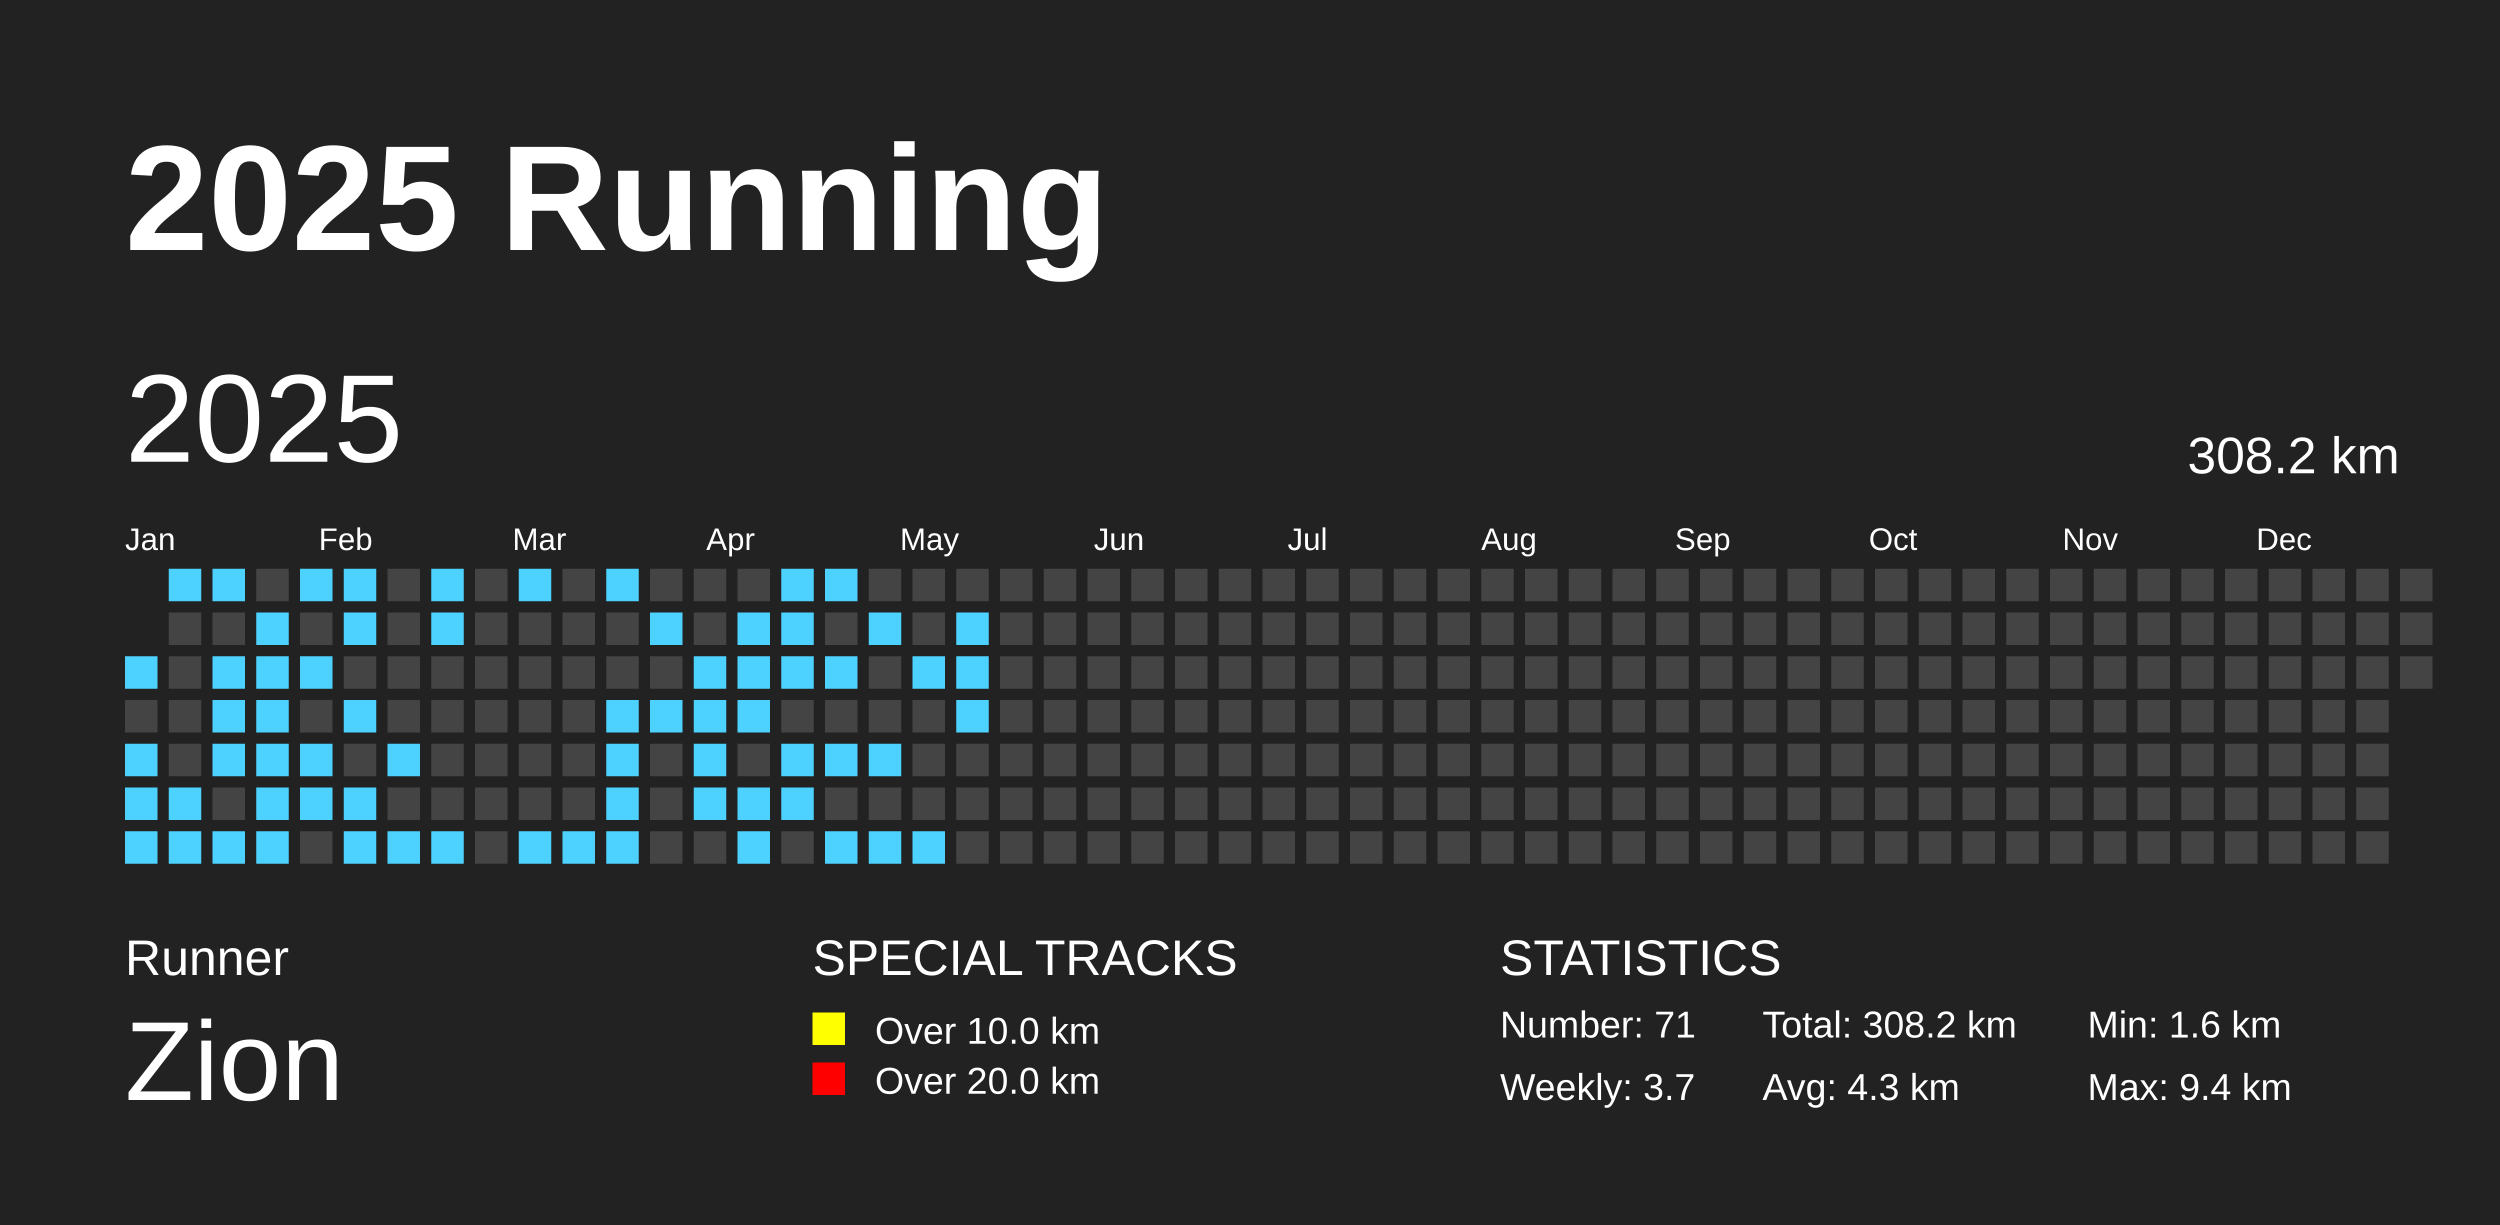
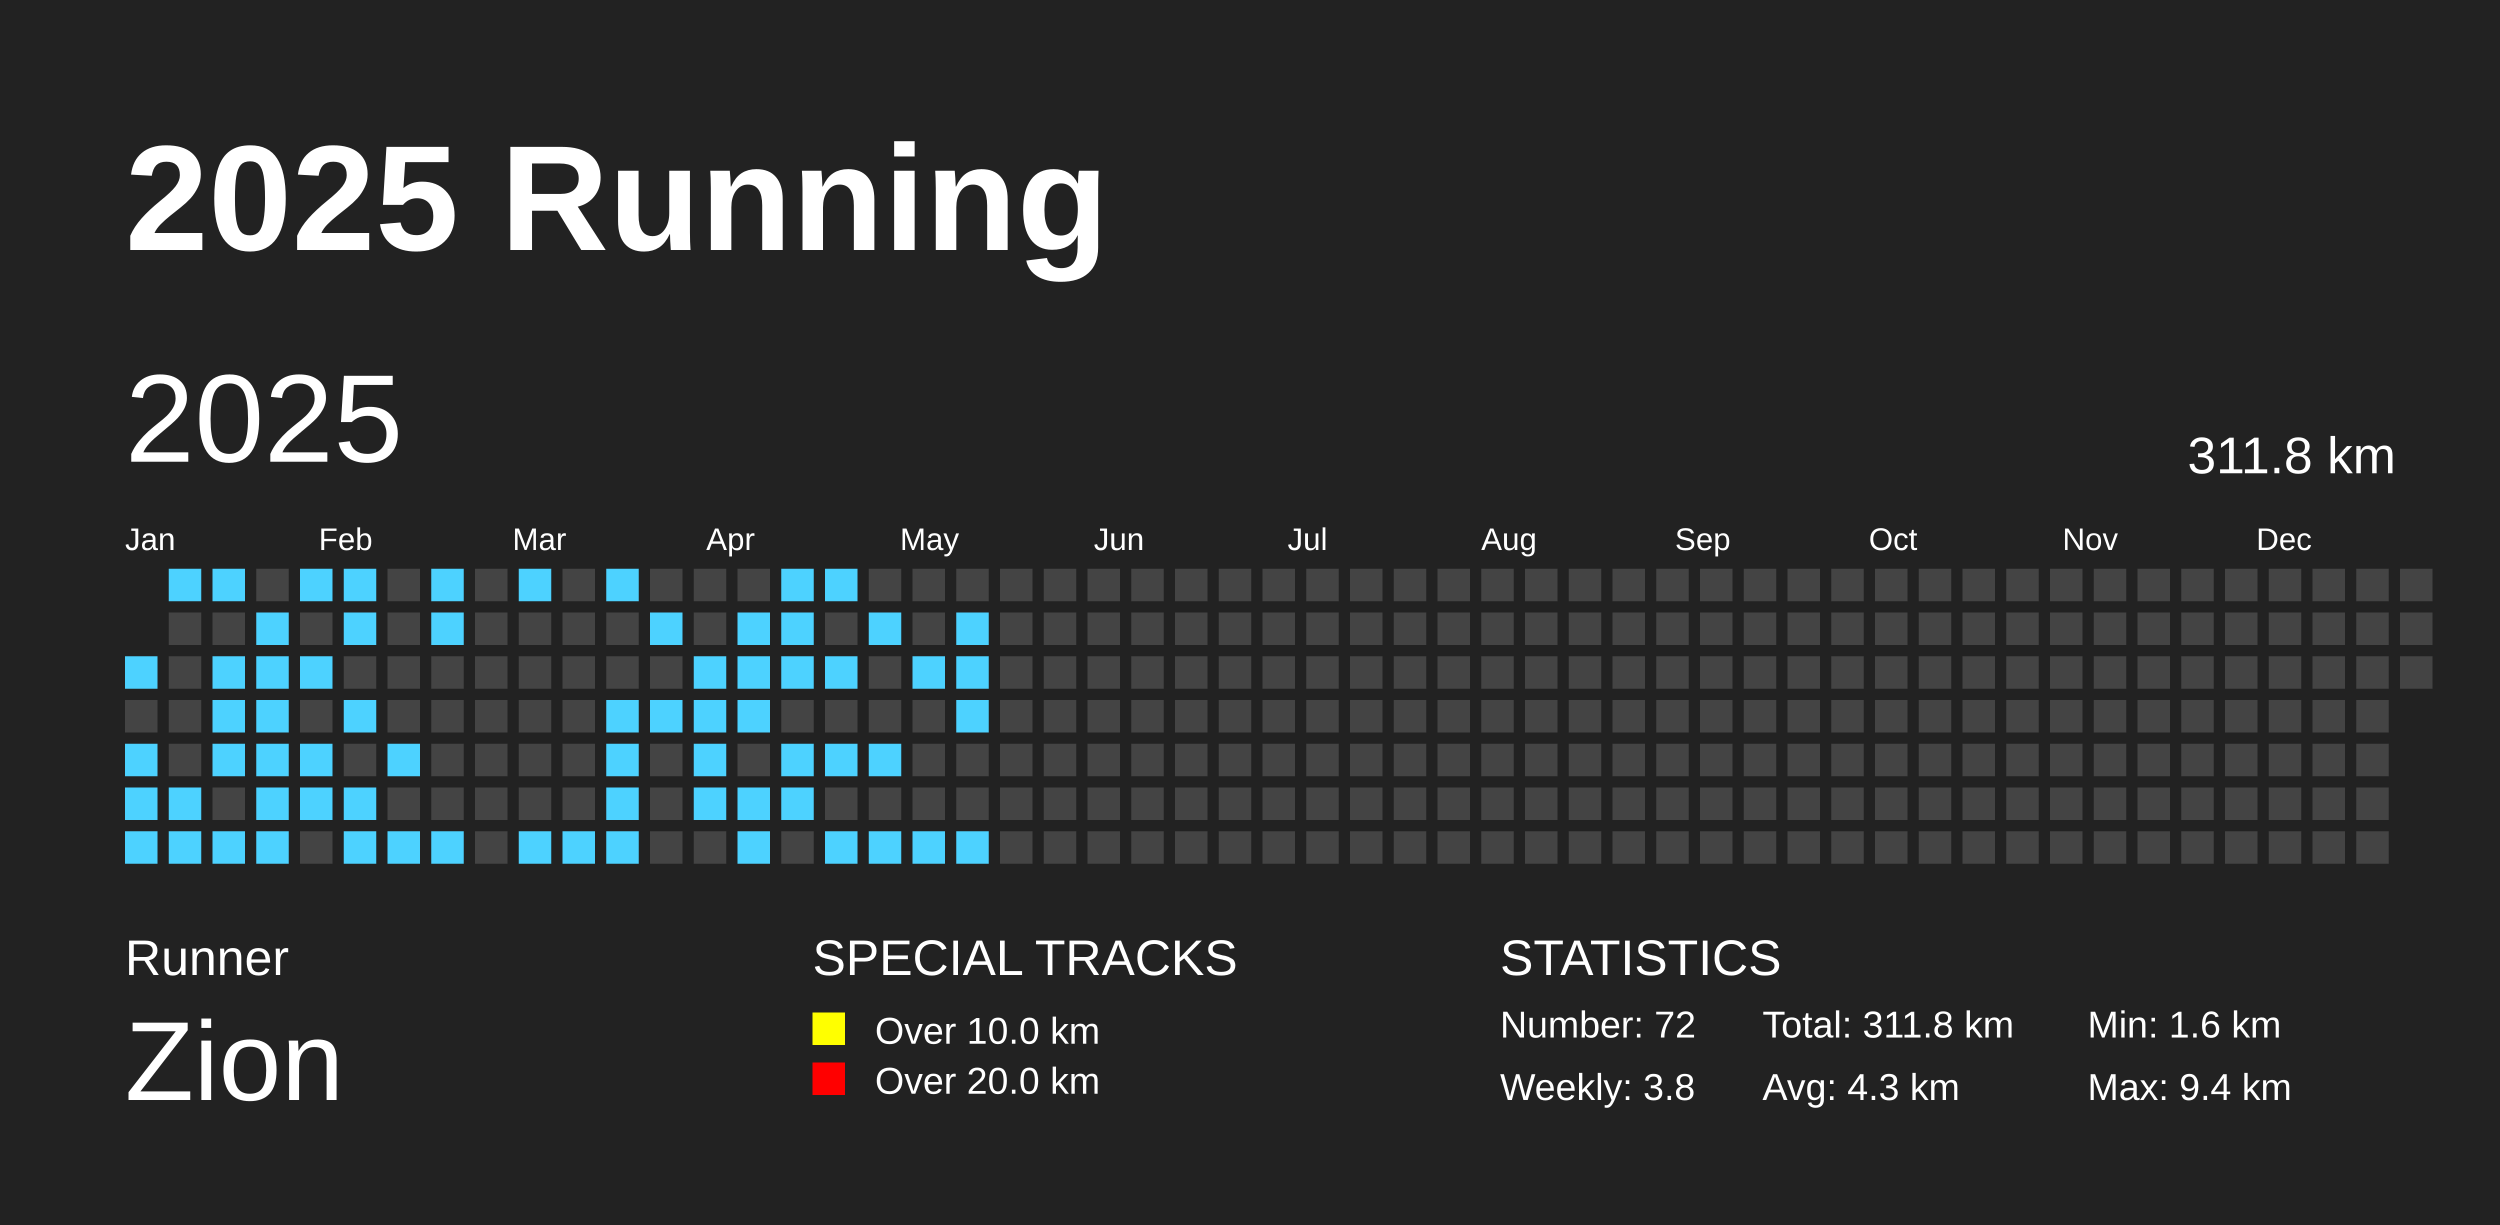
<svg xmlns="http://www.w3.org/2000/svg" baseProfile="full" height="98mm" version="1.1" viewBox="0,0,200,98" width="200mm">
  <defs />
  <rect fill="#222222" height="98" width="200" x="0" y="0" />
  <text fill="#FFFFFF" style="font-size:12px; font-family:Arial; font-weight:bold;" x="10" y="20">2025 Running</text>
  <text fill="#FFFFFF" style="font-size:4px; font-family:Arial" x="10" y="78">Runner</text>
  <text fill="#FFFFFF" style="font-size:9px; font-family:Arial" x="10" y="88">Zion</text>
  <text fill="#FFFFFF" style="font-size:4px; font-family:Arial" x="65" y="78">SPECIAL TRACKS</text>
  <rect fill="yellow" height="2.6" width="2.6" x="65" y="81" />
  <text fill="#FFFFFF" style="font-size:3px; font-family:Arial" x="70" y="83.5">Over 10.0 km</text>
  <rect fill="red" height="2.6" width="2.6" x="65" y="85" />
  <text fill="#FFFFFF" style="font-size:3px; font-family:Arial" x="70" y="87.5">Over 20.0 km</text>
  <text fill="#FFFFFF" style="font-size:4px; font-family:Arial" x="120" y="78">STATISTICS</text>
-   <text fill="#FFFFFF" style="font-size:3px; font-family:Arial" x="120" y="83">Number: 71</text>
-   <text fill="#FFFFFF" style="font-size:3px; font-family:Arial" x="120" y="88">Weekly: 3.7</text>
-   <text fill="#FFFFFF" style="font-size:3px; font-family:Arial" x="141" y="83">Total: 308.2 km</text>
+   <text fill="#FFFFFF" style="font-size:3px; font-family:Arial" x="120" y="83">Number: 72</text>
+   <text fill="#FFFFFF" style="font-size:3px; font-family:Arial" x="120" y="88">Weekly: 3.8</text>
+   <text fill="#FFFFFF" style="font-size:3px; font-family:Arial" x="141" y="83">Total: 311.8 km</text>
  <text fill="#FFFFFF" style="font-size:3px; font-family:Arial" x="141" y="88">Avg: 4.3 km</text>
  <text fill="#FFFFFF" style="font-size:3px; font-family:Arial" x="167" y="83">Min: 1.6 km</text>
  <text fill="#FFFFFF" style="font-size:3px; font-family:Arial" x="167" y="88">Max: 9.4 km</text>
  <text dominant-baseline="hanging" fill="#FFFFFF" style="font-size:10.0px; font-family:Arial;" x="10" y="30">2025</text>
-   <text dominant-baseline="hanging" fill="#FFFFFF" style="font-size:4.125px; font-family:Arial;" x="175" y="35">308.2 km</text>
+   <text dominant-baseline="hanging" fill="#FFFFFF" style="font-size:4.125px; font-family:Arial;" x="175" y="35">311.8 km</text>
  <text fill="#FFFFFF" style="font-size:2.5px; font-family:Arial" x="10.0" y="44">Jan</text>
  <text fill="#FFFFFF" style="font-size:2.5px; font-family:Arial" x="25.5" y="44">Feb</text>
  <text fill="#FFFFFF" style="font-size:2.5px; font-family:Arial" x="41.0" y="44">Mar</text>
  <text fill="#FFFFFF" style="font-size:2.5px; font-family:Arial" x="56.5" y="44">Apr</text>
  <text fill="#FFFFFF" style="font-size:2.5px; font-family:Arial" x="72.0" y="44">May</text>
  <text fill="#FFFFFF" style="font-size:2.5px; font-family:Arial" x="87.5" y="44">Jun</text>
  <text fill="#FFFFFF" style="font-size:2.5px; font-family:Arial" x="103.0" y="44">Jul</text>
  <text fill="#FFFFFF" style="font-size:2.5px; font-family:Arial" x="118.5" y="44">Aug</text>
  <text fill="#FFFFFF" style="font-size:2.5px; font-family:Arial" x="134.0" y="44">Sep</text>
  <text fill="#FFFFFF" style="font-size:2.5px; font-family:Arial" x="149.5" y="44">Oct</text>
  <text fill="#FFFFFF" style="font-size:2.5px; font-family:Arial" x="165.0" y="44">Nov</text>
  <text fill="#FFFFFF" style="font-size:2.5px; font-family:Arial" x="180.5" y="44">Dec</text>
  <rect fill="#4DD2FF" height="2.6" width="2.6" x="10.0" y="52.5" />
  <rect fill="#444444" height="2.6" width="2.6" x="10.0" y="56.0" />
  <rect fill="#4DD2FF" height="2.6" width="2.6" x="10.0" y="59.5" />
  <rect fill="#4DD2FF" height="2.6" width="2.6" x="10.0" y="63.0" />
  <rect fill="#4DD2FF" height="2.6" width="2.6" x="10.0" y="66.5" />
  <rect fill="#4DD2FF" height="2.6" width="2.6" x="13.5" y="45.5" />
  <rect fill="#444444" height="2.6" width="2.6" x="13.5" y="49.0" />
  <rect fill="#444444" height="2.6" width="2.6" x="13.5" y="52.5" />
  <rect fill="#444444" height="2.6" width="2.6" x="13.5" y="56.0" />
  <rect fill="#444444" height="2.6" width="2.6" x="13.5" y="59.5" />
  <rect fill="#4DD2FF" height="2.6" width="2.6" x="13.5" y="63.0" />
  <rect fill="#4DD2FF" height="2.6" width="2.6" x="13.5" y="66.5" />
  <rect fill="#4DD2FF" height="2.6" width="2.6" x="17.0" y="45.5" />
  <rect fill="#444444" height="2.6" width="2.6" x="17.0" y="49.0" />
  <rect fill="#4DD2FF" height="2.6" width="2.6" x="17.0" y="52.5" />
  <rect fill="#4DD2FF" height="2.6" width="2.6" x="17.0" y="56.0" />
  <rect fill="#4DD2FF" height="2.6" width="2.6" x="17.0" y="59.5" />
  <rect fill="#444444" height="2.6" width="2.6" x="17.0" y="63.0" />
  <rect fill="#4DD2FF" height="2.6" width="2.6" x="17.0" y="66.5" />
  <rect fill="#444444" height="2.6" width="2.6" x="20.5" y="45.5" />
  <rect fill="#4DD2FF" height="2.6" width="2.6" x="20.5" y="49.0" />
  <rect fill="#4DD2FF" height="2.6" width="2.6" x="20.5" y="52.5" />
  <rect fill="#4DD2FF" height="2.6" width="2.6" x="20.5" y="56.0" />
  <rect fill="#4DD2FF" height="2.6" width="2.6" x="20.5" y="59.5" />
  <rect fill="#4DD2FF" height="2.6" width="2.6" x="20.5" y="63.0" />
  <rect fill="#4DD2FF" height="2.6" width="2.6" x="20.5" y="66.5" />
  <rect fill="#4DD2FF" height="2.6" width="2.6" x="24.0" y="45.5" />
  <rect fill="#444444" height="2.6" width="2.6" x="24.0" y="49.0" />
  <rect fill="#4DD2FF" height="2.6" width="2.6" x="24.0" y="52.5" />
  <rect fill="#444444" height="2.6" width="2.6" x="24.0" y="56.0" />
  <rect fill="#4DD2FF" height="2.6" width="2.6" x="24.0" y="59.5" />
  <rect fill="#4DD2FF" height="2.6" width="2.6" x="24.0" y="63.0" />
  <rect fill="#444444" height="2.6" width="2.6" x="24.0" y="66.5" />
  <rect fill="#4DD2FF" height="2.6" width="2.6" x="27.5" y="45.5" />
  <rect fill="#4DD2FF" height="2.6" width="2.6" x="27.5" y="49.0" />
  <rect fill="#444444" height="2.6" width="2.6" x="27.5" y="52.5" />
  <rect fill="#4DD2FF" height="2.6" width="2.6" x="27.5" y="56.0" />
  <rect fill="#444444" height="2.6" width="2.6" x="27.5" y="59.5" />
  <rect fill="#4DD2FF" height="2.6" width="2.6" x="27.5" y="63.0" />
  <rect fill="#4DD2FF" height="2.6" width="2.6" x="27.5" y="66.5" />
  <rect fill="#444444" height="2.6" width="2.6" x="31.0" y="45.5" />
  <rect fill="#444444" height="2.6" width="2.6" x="31.0" y="49.0" />
  <rect fill="#444444" height="2.6" width="2.6" x="31.0" y="52.5" />
  <rect fill="#444444" height="2.6" width="2.6" x="31.0" y="56.0" />
  <rect fill="#4DD2FF" height="2.6" width="2.6" x="31.0" y="59.5" />
  <rect fill="#444444" height="2.6" width="2.6" x="31.0" y="63.0" />
  <rect fill="#4DD2FF" height="2.6" width="2.6" x="31.0" y="66.5" />
  <rect fill="#4DD2FF" height="2.6" width="2.6" x="34.5" y="45.5" />
  <rect fill="#4DD2FF" height="2.6" width="2.6" x="34.5" y="49.0" />
  <rect fill="#444444" height="2.6" width="2.6" x="34.5" y="52.5" />
  <rect fill="#444444" height="2.6" width="2.6" x="34.5" y="56.0" />
  <rect fill="#444444" height="2.6" width="2.6" x="34.5" y="59.5" />
  <rect fill="#444444" height="2.6" width="2.6" x="34.5" y="63.0" />
  <rect fill="#4DD2FF" height="2.6" width="2.6" x="34.5" y="66.5" />
  <rect fill="#444444" height="2.6" width="2.6" x="38.0" y="45.5" />
  <rect fill="#444444" height="2.6" width="2.6" x="38.0" y="49.0" />
  <rect fill="#444444" height="2.6" width="2.6" x="38.0" y="52.5" />
  <rect fill="#444444" height="2.6" width="2.6" x="38.0" y="56.0" />
  <rect fill="#444444" height="2.6" width="2.6" x="38.0" y="59.5" />
  <rect fill="#444444" height="2.6" width="2.6" x="38.0" y="63.0" />
  <rect fill="#444444" height="2.6" width="2.6" x="38.0" y="66.5" />
  <rect fill="#4DD2FF" height="2.6" width="2.6" x="41.5" y="45.5" />
  <rect fill="#444444" height="2.6" width="2.6" x="41.5" y="49.0" />
  <rect fill="#444444" height="2.6" width="2.6" x="41.5" y="52.5" />
  <rect fill="#444444" height="2.6" width="2.6" x="41.5" y="56.0" />
  <rect fill="#444444" height="2.6" width="2.6" x="41.5" y="59.5" />
  <rect fill="#444444" height="2.6" width="2.6" x="41.5" y="63.0" />
  <rect fill="#4DD2FF" height="2.6" width="2.6" x="41.5" y="66.5" />
  <rect fill="#444444" height="2.6" width="2.6" x="45.0" y="45.5" />
  <rect fill="#444444" height="2.6" width="2.6" x="45.0" y="49.0" />
  <rect fill="#444444" height="2.6" width="2.6" x="45.0" y="52.5" />
  <rect fill="#444444" height="2.6" width="2.6" x="45.0" y="56.0" />
  <rect fill="#444444" height="2.6" width="2.6" x="45.0" y="59.5" />
  <rect fill="#444444" height="2.6" width="2.6" x="45.0" y="63.0" />
  <rect fill="#4DD2FF" height="2.6" width="2.6" x="45.0" y="66.5" />
  <rect fill="#4DD2FF" height="2.6" width="2.6" x="48.5" y="45.5" />
  <rect fill="#444444" height="2.6" width="2.6" x="48.5" y="49.0" />
  <rect fill="#444444" height="2.6" width="2.6" x="48.5" y="52.5" />
  <rect fill="#4DD2FF" height="2.6" width="2.6" x="48.5" y="56.0" />
  <rect fill="#4DD2FF" height="2.6" width="2.6" x="48.5" y="59.5" />
  <rect fill="#4DD2FF" height="2.6" width="2.6" x="48.5" y="63.0" />
  <rect fill="#4DD2FF" height="2.6" width="2.6" x="48.5" y="66.5" />
  <rect fill="#444444" height="2.6" width="2.6" x="52.0" y="45.5" />
  <rect fill="#4DD2FF" height="2.6" width="2.6" x="52.0" y="49.0" />
  <rect fill="#444444" height="2.6" width="2.6" x="52.0" y="52.5" />
  <rect fill="#4DD2FF" height="2.6" width="2.6" x="52.0" y="56.0" />
  <rect fill="#444444" height="2.6" width="2.6" x="52.0" y="59.5" />
  <rect fill="#444444" height="2.6" width="2.6" x="52.0" y="63.0" />
  <rect fill="#444444" height="2.6" width="2.6" x="52.0" y="66.5" />
  <rect fill="#444444" height="2.6" width="2.6" x="55.5" y="45.5" />
  <rect fill="#444444" height="2.6" width="2.6" x="55.5" y="49.0" />
  <rect fill="#4DD2FF" height="2.6" width="2.6" x="55.5" y="52.5" />
  <rect fill="#4DD2FF" height="2.6" width="2.6" x="55.5" y="56.0" />
  <rect fill="#4DD2FF" height="2.6" width="2.6" x="55.5" y="59.5" />
  <rect fill="#4DD2FF" height="2.6" width="2.6" x="55.5" y="63.0" />
  <rect fill="#444444" height="2.6" width="2.6" x="55.5" y="66.5" />
  <rect fill="#444444" height="2.6" width="2.6" x="59.0" y="45.5" />
  <rect fill="#4DD2FF" height="2.6" width="2.6" x="59.0" y="49.0" />
  <rect fill="#4DD2FF" height="2.6" width="2.6" x="59.0" y="52.5" />
  <rect fill="#4DD2FF" height="2.6" width="2.6" x="59.0" y="56.0" />
  <rect fill="#444444" height="2.6" width="2.6" x="59.0" y="59.5" />
  <rect fill="#4DD2FF" height="2.6" width="2.6" x="59.0" y="63.0" />
  <rect fill="#4DD2FF" height="2.6" width="2.6" x="59.0" y="66.5" />
  <rect fill="#4DD2FF" height="2.6" width="2.6" x="62.5" y="45.5" />
  <rect fill="#4DD2FF" height="2.6" width="2.6" x="62.5" y="49.0" />
  <rect fill="#4DD2FF" height="2.6" width="2.6" x="62.5" y="52.5" />
  <rect fill="#444444" height="2.6" width="2.6" x="62.5" y="56.0" />
  <rect fill="#4DD2FF" height="2.6" width="2.6" x="62.5" y="59.5" />
  <rect fill="#4DD2FF" height="2.6" width="2.6" x="62.5" y="63.0" />
  <rect fill="#444444" height="2.6" width="2.6" x="62.5" y="66.5" />
  <rect fill="#4DD2FF" height="2.6" width="2.6" x="66.0" y="45.5" />
  <rect fill="#444444" height="2.6" width="2.6" x="66.0" y="49.0" />
  <rect fill="#4DD2FF" height="2.6" width="2.6" x="66.0" y="52.5" />
  <rect fill="#444444" height="2.6" width="2.6" x="66.0" y="56.0" />
  <rect fill="#4DD2FF" height="2.6" width="2.6" x="66.0" y="59.5" />
  <rect fill="#444444" height="2.6" width="2.6" x="66.0" y="63.0" />
  <rect fill="#4DD2FF" height="2.6" width="2.6" x="66.0" y="66.5" />
  <rect fill="#444444" height="2.6" width="2.6" x="69.5" y="45.5" />
  <rect fill="#4DD2FF" height="2.6" width="2.6" x="69.5" y="49.0" />
  <rect fill="#444444" height="2.6" width="2.6" x="69.5" y="52.5" />
  <rect fill="#444444" height="2.6" width="2.6" x="69.5" y="56.0" />
  <rect fill="#4DD2FF" height="2.6" width="2.6" x="69.5" y="59.5" />
  <rect fill="#444444" height="2.6" width="2.6" x="69.5" y="63.0" />
  <rect fill="#4DD2FF" height="2.6" width="2.6" x="69.5" y="66.5" />
  <rect fill="#444444" height="2.6" width="2.6" x="73.0" y="45.5" />
  <rect fill="#444444" height="2.6" width="2.6" x="73.0" y="49.0" />
  <rect fill="#4DD2FF" height="2.6" width="2.6" x="73.0" y="52.5" />
  <rect fill="#444444" height="2.6" width="2.6" x="73.0" y="56.0" />
  <rect fill="#444444" height="2.6" width="2.6" x="73.0" y="59.5" />
  <rect fill="#444444" height="2.6" width="2.6" x="73.0" y="63.0" />
  <rect fill="#4DD2FF" height="2.6" width="2.6" x="73.0" y="66.5" />
  <rect fill="#444444" height="2.6" width="2.6" x="76.5" y="45.5" />
  <rect fill="#4DD2FF" height="2.6" width="2.6" x="76.5" y="49.0" />
  <rect fill="#4DD2FF" height="2.6" width="2.6" x="76.5" y="52.5" />
  <rect fill="#4DD2FF" height="2.6" width="2.6" x="76.5" y="56.0" />
  <rect fill="#444444" height="2.6" width="2.6" x="76.5" y="59.5" />
  <rect fill="#444444" height="2.6" width="2.6" x="76.5" y="63.0" />
-   <rect fill="#444444" height="2.6" width="2.6" x="76.5" y="66.5" />
+   <rect fill="#4DD2FF" height="2.6" width="2.6" x="76.5" y="66.5" />
  <rect fill="#444444" height="2.6" width="2.6" x="80.0" y="45.5" />
  <rect fill="#444444" height="2.6" width="2.6" x="80.0" y="49.0" />
  <rect fill="#444444" height="2.6" width="2.6" x="80.0" y="52.5" />
  <rect fill="#444444" height="2.6" width="2.6" x="80.0" y="56.0" />
  <rect fill="#444444" height="2.6" width="2.6" x="80.0" y="59.5" />
  <rect fill="#444444" height="2.6" width="2.6" x="80.0" y="63.0" />
  <rect fill="#444444" height="2.6" width="2.6" x="80.0" y="66.5" />
  <rect fill="#444444" height="2.6" width="2.6" x="83.5" y="45.5" />
  <rect fill="#444444" height="2.6" width="2.6" x="83.5" y="49.0" />
  <rect fill="#444444" height="2.6" width="2.6" x="83.5" y="52.5" />
  <rect fill="#444444" height="2.6" width="2.6" x="83.5" y="56.0" />
  <rect fill="#444444" height="2.6" width="2.6" x="83.5" y="59.5" />
  <rect fill="#444444" height="2.6" width="2.6" x="83.5" y="63.0" />
  <rect fill="#444444" height="2.6" width="2.6" x="83.5" y="66.5" />
  <rect fill="#444444" height="2.6" width="2.6" x="87.0" y="45.5" />
  <rect fill="#444444" height="2.6" width="2.6" x="87.0" y="49.0" />
  <rect fill="#444444" height="2.6" width="2.6" x="87.0" y="52.5" />
  <rect fill="#444444" height="2.6" width="2.6" x="87.0" y="56.0" />
  <rect fill="#444444" height="2.6" width="2.6" x="87.0" y="59.5" />
  <rect fill="#444444" height="2.6" width="2.6" x="87.0" y="63.0" />
  <rect fill="#444444" height="2.6" width="2.6" x="87.0" y="66.5" />
  <rect fill="#444444" height="2.6" width="2.6" x="90.5" y="45.5" />
  <rect fill="#444444" height="2.6" width="2.6" x="90.5" y="49.0" />
  <rect fill="#444444" height="2.6" width="2.6" x="90.5" y="52.5" />
  <rect fill="#444444" height="2.6" width="2.6" x="90.5" y="56.0" />
  <rect fill="#444444" height="2.6" width="2.6" x="90.5" y="59.5" />
  <rect fill="#444444" height="2.6" width="2.6" x="90.5" y="63.0" />
  <rect fill="#444444" height="2.6" width="2.6" x="90.5" y="66.5" />
  <rect fill="#444444" height="2.6" width="2.6" x="94.0" y="45.5" />
  <rect fill="#444444" height="2.6" width="2.6" x="94.0" y="49.0" />
  <rect fill="#444444" height="2.6" width="2.6" x="94.0" y="52.5" />
  <rect fill="#444444" height="2.6" width="2.6" x="94.0" y="56.0" />
  <rect fill="#444444" height="2.6" width="2.6" x="94.0" y="59.5" />
  <rect fill="#444444" height="2.6" width="2.6" x="94.0" y="63.0" />
  <rect fill="#444444" height="2.6" width="2.6" x="94.0" y="66.5" />
  <rect fill="#444444" height="2.6" width="2.6" x="97.5" y="45.5" />
  <rect fill="#444444" height="2.6" width="2.6" x="97.5" y="49.0" />
  <rect fill="#444444" height="2.6" width="2.6" x="97.5" y="52.5" />
  <rect fill="#444444" height="2.6" width="2.6" x="97.5" y="56.0" />
  <rect fill="#444444" height="2.6" width="2.6" x="97.5" y="59.5" />
  <rect fill="#444444" height="2.6" width="2.6" x="97.5" y="63.0" />
  <rect fill="#444444" height="2.6" width="2.6" x="97.5" y="66.5" />
  <rect fill="#444444" height="2.6" width="2.6" x="101.0" y="45.5" />
  <rect fill="#444444" height="2.6" width="2.6" x="101.0" y="49.0" />
  <rect fill="#444444" height="2.6" width="2.6" x="101.0" y="52.5" />
  <rect fill="#444444" height="2.6" width="2.6" x="101.0" y="56.0" />
  <rect fill="#444444" height="2.6" width="2.6" x="101.0" y="59.5" />
  <rect fill="#444444" height="2.6" width="2.6" x="101.0" y="63.0" />
  <rect fill="#444444" height="2.6" width="2.6" x="101.0" y="66.5" />
  <rect fill="#444444" height="2.6" width="2.6" x="104.5" y="45.5" />
  <rect fill="#444444" height="2.6" width="2.6" x="104.5" y="49.0" />
  <rect fill="#444444" height="2.6" width="2.6" x="104.5" y="52.5" />
  <rect fill="#444444" height="2.6" width="2.6" x="104.5" y="56.0" />
  <rect fill="#444444" height="2.6" width="2.6" x="104.5" y="59.5" />
  <rect fill="#444444" height="2.6" width="2.6" x="104.5" y="63.0" />
  <rect fill="#444444" height="2.6" width="2.6" x="104.5" y="66.5" />
  <rect fill="#444444" height="2.6" width="2.6" x="108.0" y="45.5" />
  <rect fill="#444444" height="2.6" width="2.6" x="108.0" y="49.0" />
  <rect fill="#444444" height="2.6" width="2.6" x="108.0" y="52.5" />
  <rect fill="#444444" height="2.6" width="2.6" x="108.0" y="56.0" />
  <rect fill="#444444" height="2.6" width="2.6" x="108.0" y="59.5" />
  <rect fill="#444444" height="2.6" width="2.6" x="108.0" y="63.0" />
  <rect fill="#444444" height="2.6" width="2.6" x="108.0" y="66.5" />
  <rect fill="#444444" height="2.6" width="2.6" x="111.5" y="45.5" />
  <rect fill="#444444" height="2.6" width="2.6" x="111.5" y="49.0" />
  <rect fill="#444444" height="2.6" width="2.6" x="111.5" y="52.5" />
  <rect fill="#444444" height="2.6" width="2.6" x="111.5" y="56.0" />
  <rect fill="#444444" height="2.6" width="2.6" x="111.5" y="59.5" />
  <rect fill="#444444" height="2.6" width="2.6" x="111.5" y="63.0" />
  <rect fill="#444444" height="2.6" width="2.6" x="111.5" y="66.5" />
  <rect fill="#444444" height="2.6" width="2.6" x="115.0" y="45.5" />
  <rect fill="#444444" height="2.6" width="2.6" x="115.0" y="49.0" />
  <rect fill="#444444" height="2.6" width="2.6" x="115.0" y="52.5" />
  <rect fill="#444444" height="2.6" width="2.6" x="115.0" y="56.0" />
  <rect fill="#444444" height="2.6" width="2.6" x="115.0" y="59.5" />
  <rect fill="#444444" height="2.6" width="2.6" x="115.0" y="63.0" />
  <rect fill="#444444" height="2.6" width="2.6" x="115.0" y="66.5" />
  <rect fill="#444444" height="2.6" width="2.6" x="118.5" y="45.5" />
  <rect fill="#444444" height="2.6" width="2.6" x="118.5" y="49.0" />
  <rect fill="#444444" height="2.6" width="2.6" x="118.5" y="52.5" />
  <rect fill="#444444" height="2.6" width="2.6" x="118.5" y="56.0" />
  <rect fill="#444444" height="2.6" width="2.6" x="118.5" y="59.5" />
  <rect fill="#444444" height="2.6" width="2.6" x="118.5" y="63.0" />
  <rect fill="#444444" height="2.6" width="2.6" x="118.5" y="66.5" />
  <rect fill="#444444" height="2.6" width="2.6" x="122.0" y="45.5" />
  <rect fill="#444444" height="2.6" width="2.6" x="122.0" y="49.0" />
  <rect fill="#444444" height="2.6" width="2.6" x="122.0" y="52.5" />
  <rect fill="#444444" height="2.6" width="2.6" x="122.0" y="56.0" />
  <rect fill="#444444" height="2.6" width="2.6" x="122.0" y="59.5" />
  <rect fill="#444444" height="2.6" width="2.6" x="122.0" y="63.0" />
  <rect fill="#444444" height="2.6" width="2.6" x="122.0" y="66.5" />
  <rect fill="#444444" height="2.6" width="2.6" x="125.5" y="45.5" />
  <rect fill="#444444" height="2.6" width="2.6" x="125.5" y="49.0" />
  <rect fill="#444444" height="2.6" width="2.6" x="125.5" y="52.5" />
  <rect fill="#444444" height="2.6" width="2.6" x="125.5" y="56.0" />
  <rect fill="#444444" height="2.6" width="2.6" x="125.5" y="59.5" />
  <rect fill="#444444" height="2.6" width="2.6" x="125.5" y="63.0" />
  <rect fill="#444444" height="2.6" width="2.6" x="125.5" y="66.5" />
  <rect fill="#444444" height="2.6" width="2.6" x="129.0" y="45.5" />
  <rect fill="#444444" height="2.6" width="2.6" x="129.0" y="49.0" />
  <rect fill="#444444" height="2.6" width="2.6" x="129.0" y="52.5" />
  <rect fill="#444444" height="2.6" width="2.6" x="129.0" y="56.0" />
  <rect fill="#444444" height="2.6" width="2.6" x="129.0" y="59.5" />
  <rect fill="#444444" height="2.6" width="2.6" x="129.0" y="63.0" />
  <rect fill="#444444" height="2.6" width="2.6" x="129.0" y="66.5" />
  <rect fill="#444444" height="2.6" width="2.6" x="132.5" y="45.5" />
  <rect fill="#444444" height="2.6" width="2.6" x="132.5" y="49.0" />
  <rect fill="#444444" height="2.6" width="2.6" x="132.5" y="52.5" />
  <rect fill="#444444" height="2.6" width="2.6" x="132.5" y="56.0" />
  <rect fill="#444444" height="2.6" width="2.6" x="132.5" y="59.5" />
  <rect fill="#444444" height="2.6" width="2.6" x="132.5" y="63.0" />
  <rect fill="#444444" height="2.6" width="2.6" x="132.5" y="66.5" />
  <rect fill="#444444" height="2.6" width="2.6" x="136.0" y="45.5" />
  <rect fill="#444444" height="2.6" width="2.6" x="136.0" y="49.0" />
  <rect fill="#444444" height="2.6" width="2.6" x="136.0" y="52.5" />
  <rect fill="#444444" height="2.6" width="2.6" x="136.0" y="56.0" />
  <rect fill="#444444" height="2.6" width="2.6" x="136.0" y="59.5" />
  <rect fill="#444444" height="2.6" width="2.6" x="136.0" y="63.0" />
  <rect fill="#444444" height="2.6" width="2.6" x="136.0" y="66.5" />
  <rect fill="#444444" height="2.6" width="2.6" x="139.5" y="45.5" />
  <rect fill="#444444" height="2.6" width="2.6" x="139.5" y="49.0" />
  <rect fill="#444444" height="2.6" width="2.6" x="139.5" y="52.5" />
  <rect fill="#444444" height="2.6" width="2.6" x="139.5" y="56.0" />
  <rect fill="#444444" height="2.6" width="2.6" x="139.5" y="59.5" />
  <rect fill="#444444" height="2.6" width="2.6" x="139.5" y="63.0" />
  <rect fill="#444444" height="2.6" width="2.6" x="139.5" y="66.5" />
  <rect fill="#444444" height="2.6" width="2.6" x="143.0" y="45.5" />
  <rect fill="#444444" height="2.6" width="2.6" x="143.0" y="49.0" />
  <rect fill="#444444" height="2.6" width="2.6" x="143.0" y="52.5" />
  <rect fill="#444444" height="2.6" width="2.6" x="143.0" y="56.0" />
  <rect fill="#444444" height="2.6" width="2.6" x="143.0" y="59.5" />
  <rect fill="#444444" height="2.6" width="2.6" x="143.0" y="63.0" />
  <rect fill="#444444" height="2.6" width="2.6" x="143.0" y="66.5" />
  <rect fill="#444444" height="2.6" width="2.6" x="146.5" y="45.5" />
  <rect fill="#444444" height="2.6" width="2.6" x="146.5" y="49.0" />
  <rect fill="#444444" height="2.6" width="2.6" x="146.5" y="52.5" />
  <rect fill="#444444" height="2.6" width="2.6" x="146.5" y="56.0" />
  <rect fill="#444444" height="2.6" width="2.6" x="146.5" y="59.5" />
  <rect fill="#444444" height="2.6" width="2.6" x="146.5" y="63.0" />
  <rect fill="#444444" height="2.6" width="2.6" x="146.5" y="66.5" />
  <rect fill="#444444" height="2.6" width="2.6" x="150.0" y="45.5" />
  <rect fill="#444444" height="2.6" width="2.6" x="150.0" y="49.0" />
  <rect fill="#444444" height="2.6" width="2.6" x="150.0" y="52.5" />
  <rect fill="#444444" height="2.6" width="2.6" x="150.0" y="56.0" />
  <rect fill="#444444" height="2.6" width="2.6" x="150.0" y="59.5" />
  <rect fill="#444444" height="2.6" width="2.6" x="150.0" y="63.0" />
  <rect fill="#444444" height="2.6" width="2.6" x="150.0" y="66.5" />
  <rect fill="#444444" height="2.6" width="2.6" x="153.5" y="45.5" />
  <rect fill="#444444" height="2.6" width="2.6" x="153.5" y="49.0" />
  <rect fill="#444444" height="2.6" width="2.6" x="153.5" y="52.5" />
  <rect fill="#444444" height="2.6" width="2.6" x="153.5" y="56.0" />
  <rect fill="#444444" height="2.6" width="2.6" x="153.5" y="59.5" />
  <rect fill="#444444" height="2.6" width="2.6" x="153.5" y="63.0" />
  <rect fill="#444444" height="2.6" width="2.6" x="153.5" y="66.5" />
  <rect fill="#444444" height="2.6" width="2.6" x="157.0" y="45.5" />
  <rect fill="#444444" height="2.6" width="2.6" x="157.0" y="49.0" />
  <rect fill="#444444" height="2.6" width="2.6" x="157.0" y="52.5" />
  <rect fill="#444444" height="2.6" width="2.6" x="157.0" y="56.0" />
  <rect fill="#444444" height="2.6" width="2.6" x="157.0" y="59.5" />
  <rect fill="#444444" height="2.6" width="2.6" x="157.0" y="63.0" />
  <rect fill="#444444" height="2.6" width="2.6" x="157.0" y="66.5" />
  <rect fill="#444444" height="2.6" width="2.6" x="160.5" y="45.5" />
  <rect fill="#444444" height="2.6" width="2.6" x="160.5" y="49.0" />
  <rect fill="#444444" height="2.6" width="2.6" x="160.5" y="52.5" />
  <rect fill="#444444" height="2.6" width="2.6" x="160.5" y="56.0" />
  <rect fill="#444444" height="2.6" width="2.6" x="160.5" y="59.5" />
  <rect fill="#444444" height="2.6" width="2.6" x="160.5" y="63.0" />
  <rect fill="#444444" height="2.6" width="2.6" x="160.5" y="66.5" />
  <rect fill="#444444" height="2.6" width="2.6" x="164.0" y="45.5" />
  <rect fill="#444444" height="2.6" width="2.6" x="164.0" y="49.0" />
  <rect fill="#444444" height="2.6" width="2.6" x="164.0" y="52.5" />
  <rect fill="#444444" height="2.6" width="2.6" x="164.0" y="56.0" />
  <rect fill="#444444" height="2.6" width="2.6" x="164.0" y="59.5" />
  <rect fill="#444444" height="2.6" width="2.6" x="164.0" y="63.0" />
  <rect fill="#444444" height="2.6" width="2.6" x="164.0" y="66.5" />
  <rect fill="#444444" height="2.6" width="2.6" x="167.5" y="45.5" />
  <rect fill="#444444" height="2.6" width="2.6" x="167.5" y="49.0" />
  <rect fill="#444444" height="2.6" width="2.6" x="167.5" y="52.5" />
  <rect fill="#444444" height="2.6" width="2.6" x="167.5" y="56.0" />
  <rect fill="#444444" height="2.6" width="2.6" x="167.5" y="59.5" />
  <rect fill="#444444" height="2.6" width="2.6" x="167.5" y="63.0" />
  <rect fill="#444444" height="2.6" width="2.6" x="167.5" y="66.5" />
  <rect fill="#444444" height="2.6" width="2.6" x="171.0" y="45.5" />
  <rect fill="#444444" height="2.6" width="2.6" x="171.0" y="49.0" />
  <rect fill="#444444" height="2.6" width="2.6" x="171.0" y="52.5" />
  <rect fill="#444444" height="2.6" width="2.6" x="171.0" y="56.0" />
  <rect fill="#444444" height="2.6" width="2.6" x="171.0" y="59.5" />
  <rect fill="#444444" height="2.6" width="2.6" x="171.0" y="63.0" />
  <rect fill="#444444" height="2.6" width="2.6" x="171.0" y="66.5" />
  <rect fill="#444444" height="2.6" width="2.6" x="174.5" y="45.5" />
  <rect fill="#444444" height="2.6" width="2.6" x="174.5" y="49.0" />
  <rect fill="#444444" height="2.6" width="2.6" x="174.5" y="52.5" />
  <rect fill="#444444" height="2.6" width="2.6" x="174.5" y="56.0" />
  <rect fill="#444444" height="2.6" width="2.6" x="174.5" y="59.5" />
  <rect fill="#444444" height="2.6" width="2.6" x="174.5" y="63.0" />
  <rect fill="#444444" height="2.6" width="2.6" x="174.5" y="66.5" />
  <rect fill="#444444" height="2.6" width="2.6" x="178.0" y="45.5" />
  <rect fill="#444444" height="2.6" width="2.6" x="178.0" y="49.0" />
  <rect fill="#444444" height="2.6" width="2.6" x="178.0" y="52.5" />
  <rect fill="#444444" height="2.6" width="2.6" x="178.0" y="56.0" />
  <rect fill="#444444" height="2.6" width="2.6" x="178.0" y="59.5" />
  <rect fill="#444444" height="2.6" width="2.6" x="178.0" y="63.0" />
  <rect fill="#444444" height="2.6" width="2.6" x="178.0" y="66.5" />
  <rect fill="#444444" height="2.6" width="2.6" x="181.5" y="45.5" />
  <rect fill="#444444" height="2.6" width="2.6" x="181.5" y="49.0" />
  <rect fill="#444444" height="2.6" width="2.6" x="181.5" y="52.5" />
  <rect fill="#444444" height="2.6" width="2.6" x="181.5" y="56.0" />
  <rect fill="#444444" height="2.6" width="2.6" x="181.5" y="59.5" />
  <rect fill="#444444" height="2.6" width="2.6" x="181.5" y="63.0" />
  <rect fill="#444444" height="2.6" width="2.6" x="181.5" y="66.5" />
  <rect fill="#444444" height="2.6" width="2.6" x="185.0" y="45.5" />
  <rect fill="#444444" height="2.6" width="2.6" x="185.0" y="49.0" />
  <rect fill="#444444" height="2.6" width="2.6" x="185.0" y="52.5" />
  <rect fill="#444444" height="2.6" width="2.6" x="185.0" y="56.0" />
  <rect fill="#444444" height="2.6" width="2.6" x="185.0" y="59.5" />
  <rect fill="#444444" height="2.6" width="2.6" x="185.0" y="63.0" />
  <rect fill="#444444" height="2.6" width="2.6" x="185.0" y="66.5" />
  <rect fill="#444444" height="2.6" width="2.6" x="188.5" y="45.5" />
  <rect fill="#444444" height="2.6" width="2.6" x="188.5" y="49.0" />
  <rect fill="#444444" height="2.6" width="2.6" x="188.5" y="52.5" />
  <rect fill="#444444" height="2.6" width="2.6" x="188.5" y="56.0" />
  <rect fill="#444444" height="2.6" width="2.6" x="188.5" y="59.5" />
  <rect fill="#444444" height="2.6" width="2.6" x="188.5" y="63.0" />
  <rect fill="#444444" height="2.6" width="2.6" x="188.5" y="66.5" />
  <rect fill="#444444" height="2.6" width="2.6" x="192.0" y="45.5" />
  <rect fill="#444444" height="2.6" width="2.6" x="192.0" y="49.0" />
  <rect fill="#444444" height="2.6" width="2.6" x="192.0" y="52.5" />
</svg>
